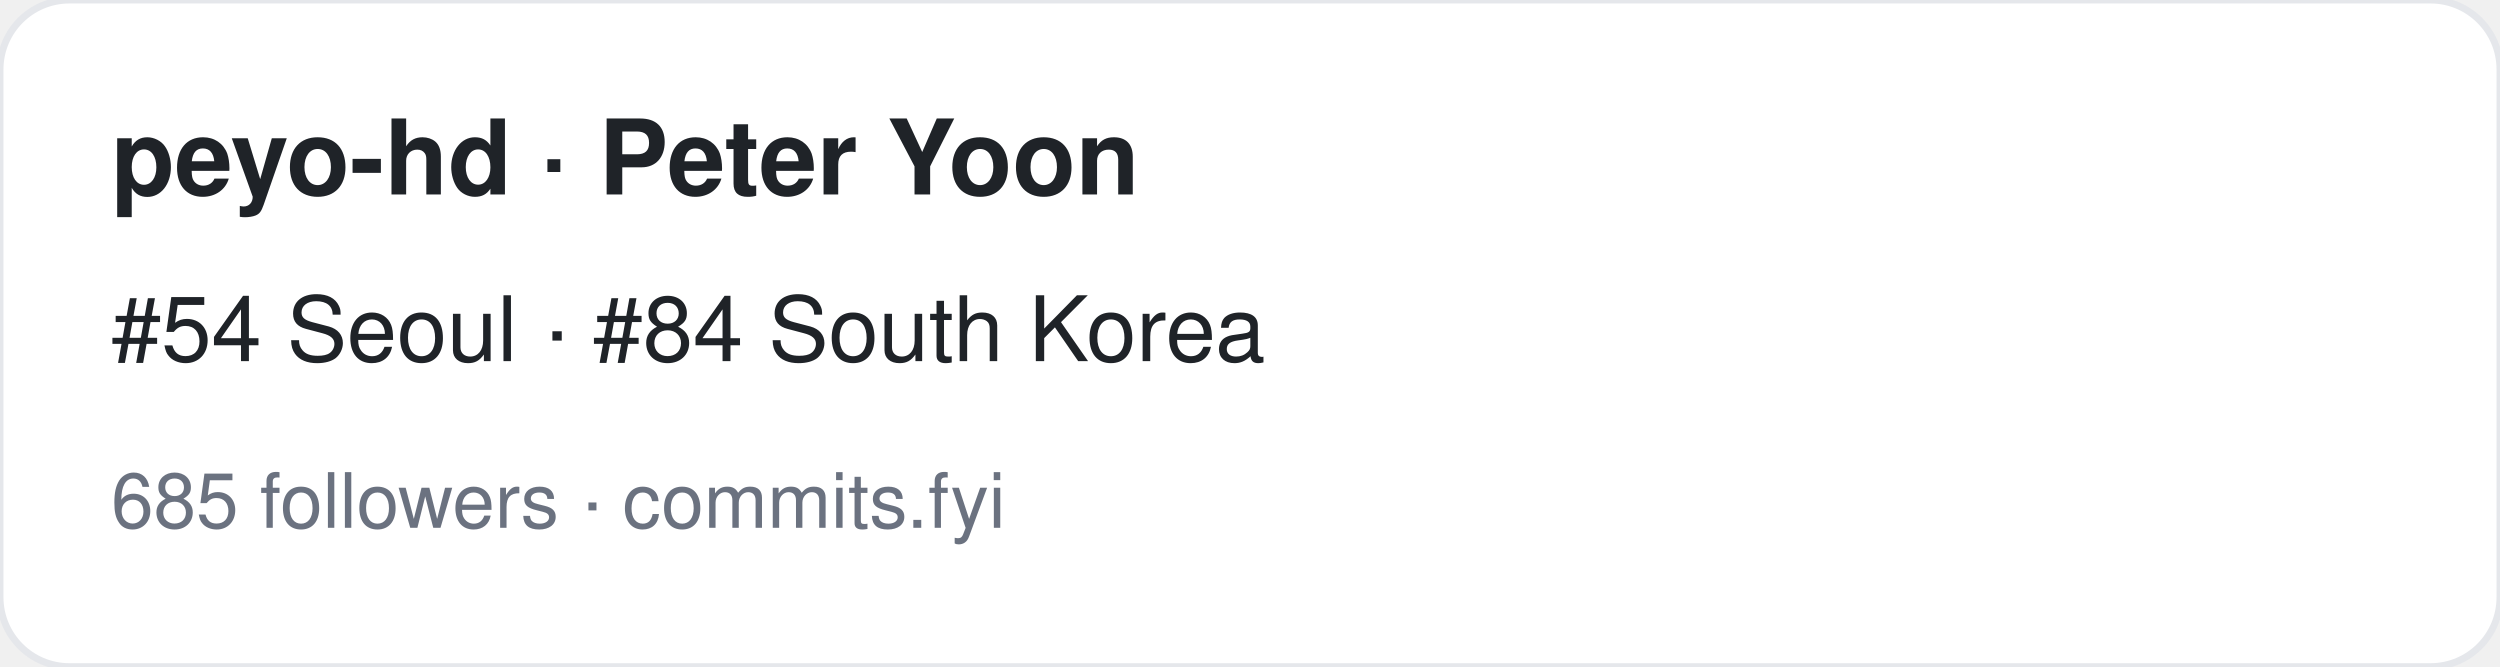
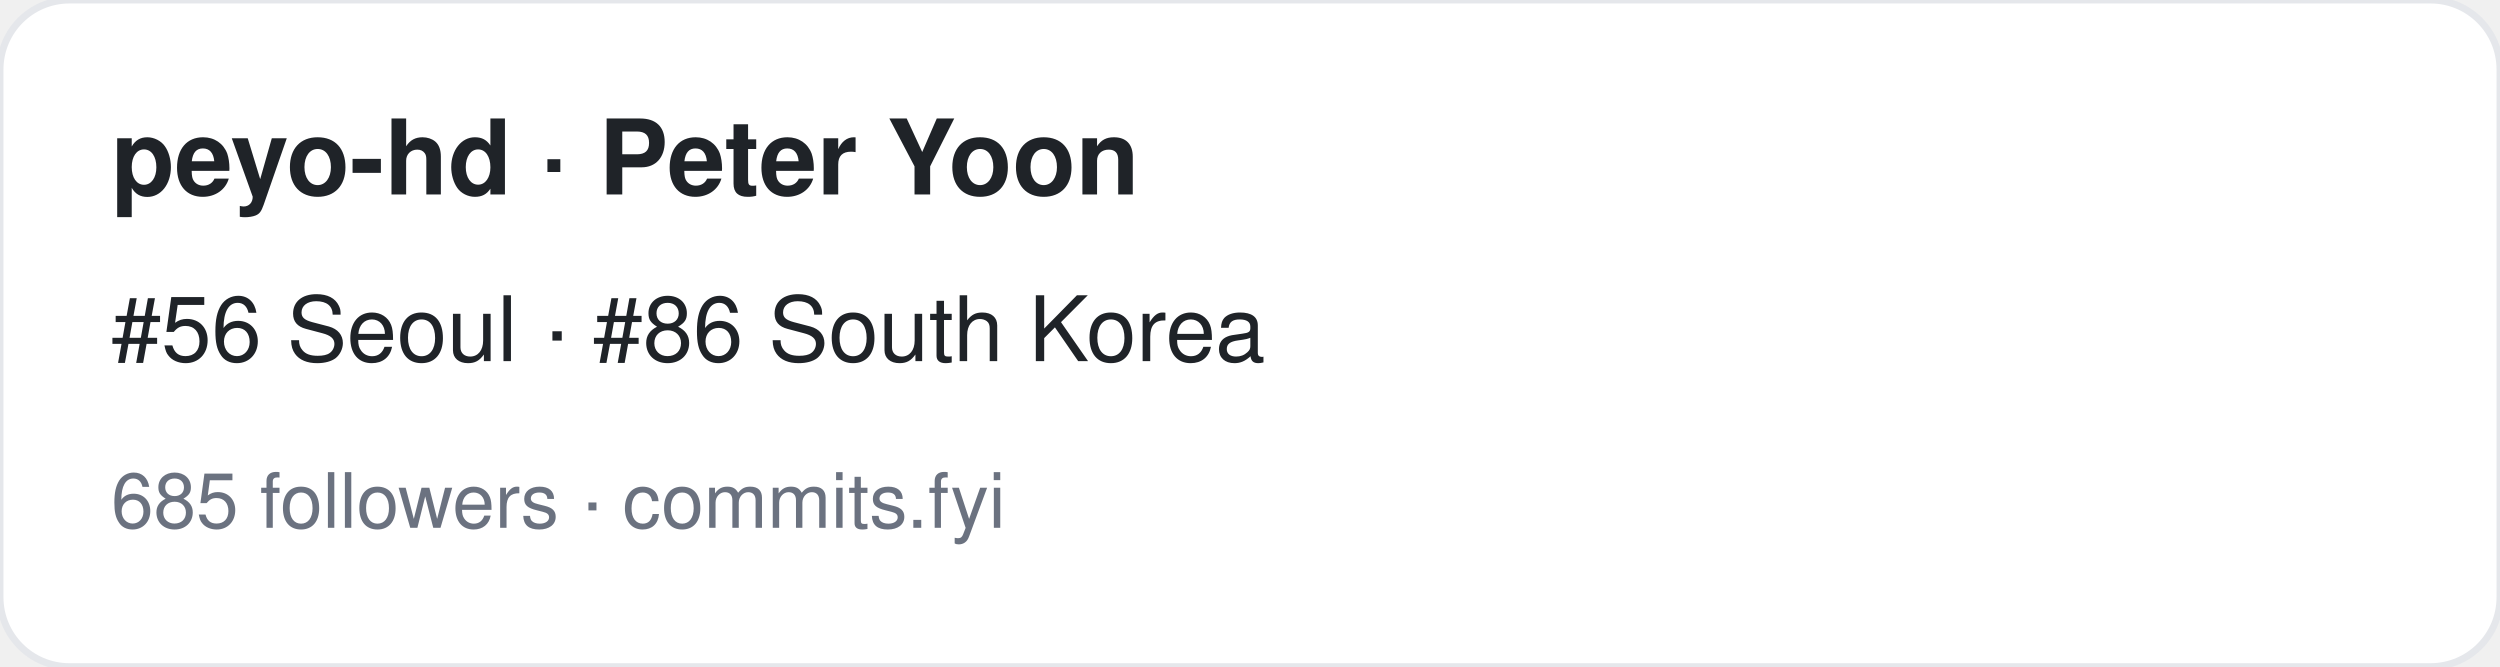
<svg xmlns="http://www.w3.org/2000/svg" width="360" height="96" viewBox="0 0 360 96" font-family="-apple-system,BlinkMacSystemFont,Segoe UI,Helvetica,Arial,sans-serif">
  <rect width="360" height="96" rx="10" fill="#ffffff" stroke="#e5e7eb" />
  <text x="16" y="28" font-size="15" font-weight="700" fill="#1f2328">peyo-hd · Peter Yoon</text>
-   <text x="16" y="52" font-size="13" fill="#1f2328">#54 Seoul · #84 South Korea</text>
+   <text x="16" y="52" font-size="13" fill="#1f2328">#56 Seoul · #86 South Korea</text>
  <text x="16" y="76" font-size="11" fill="#6b7280">685 followers · commits.fyi</text>
</svg>
